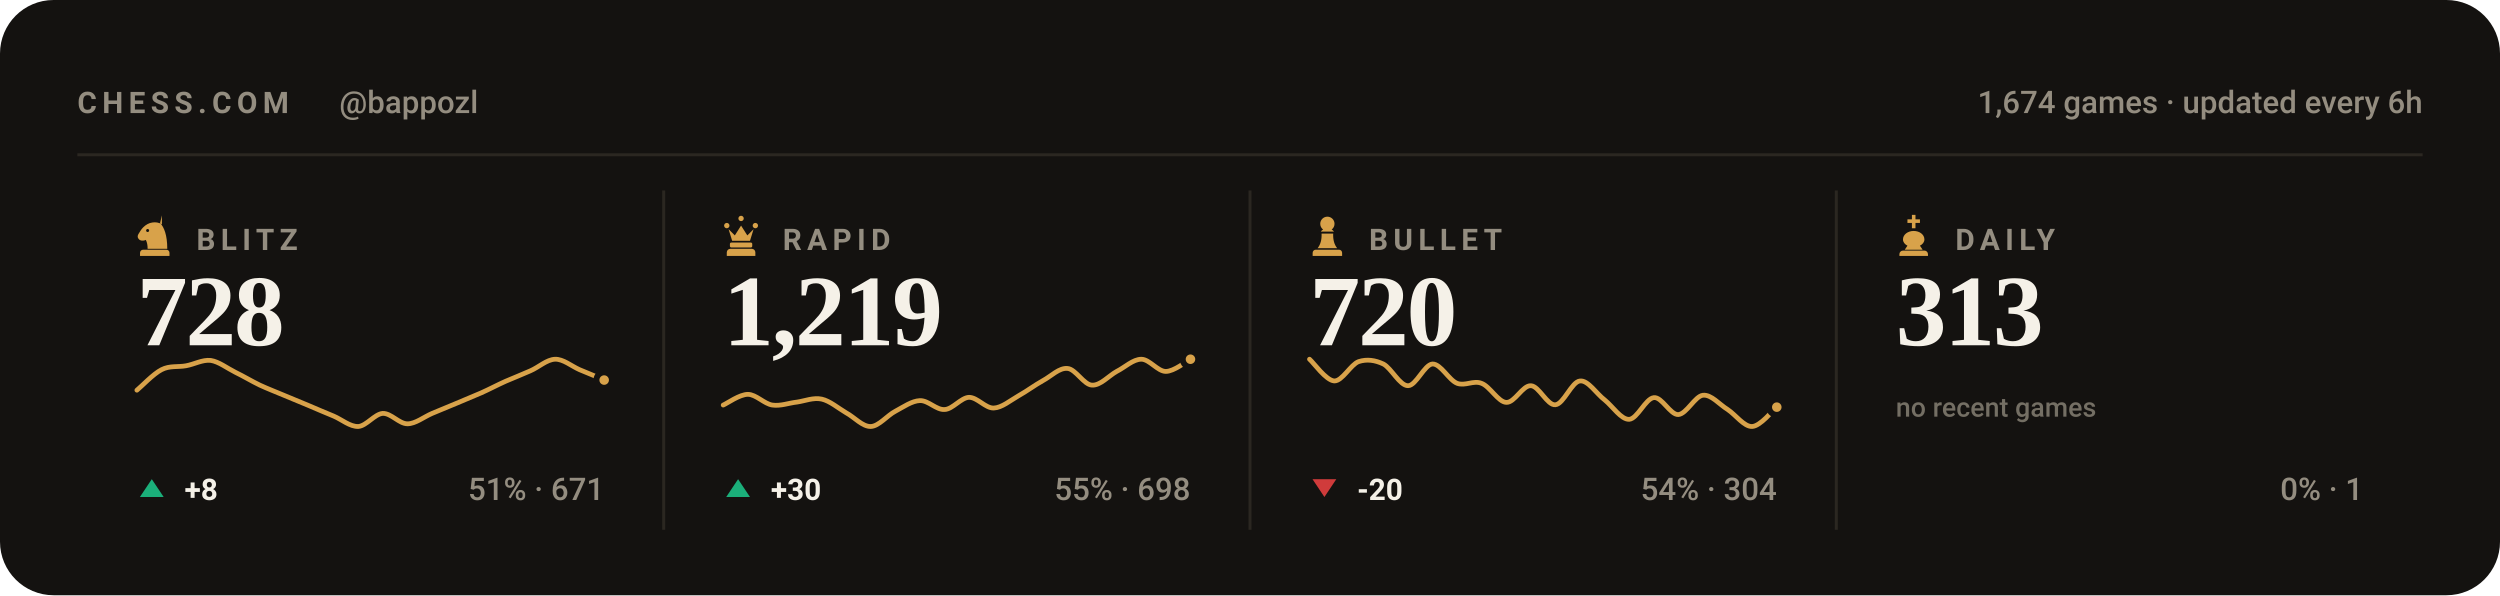
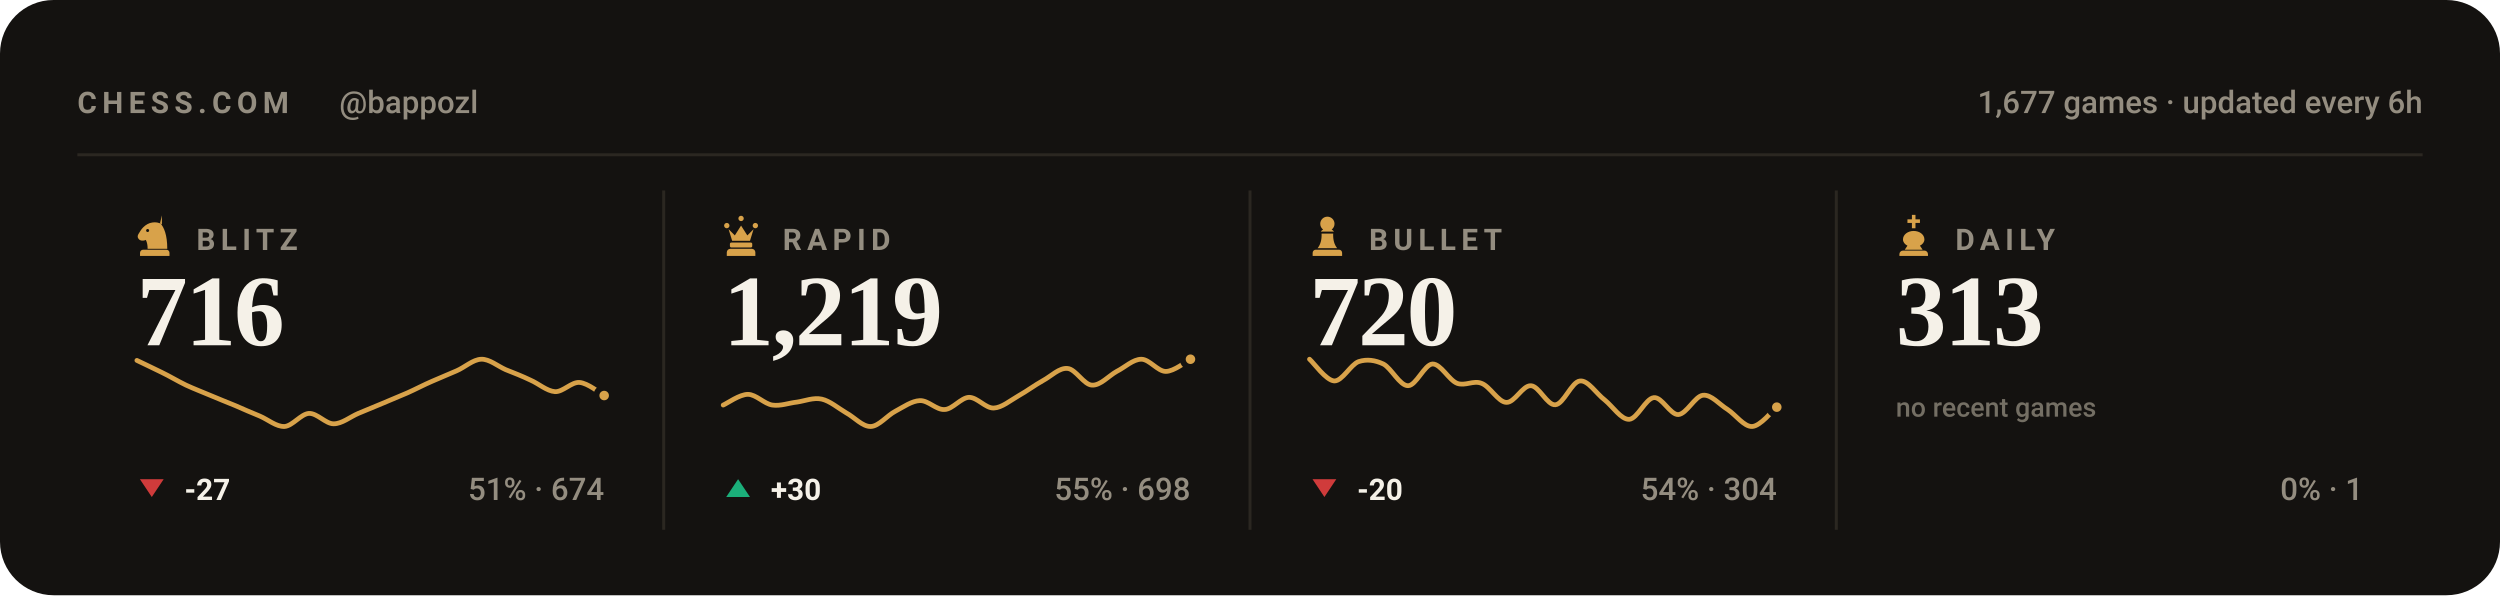
<svg xmlns="http://www.w3.org/2000/svg" viewBox="0 0 840 200" width="840" height="200" role="img" aria-label="Chess.com stats for bappozl across blitz, rapid, bullet and daily">
  <style>svg{font-family:-apple-system,BlinkMacSystemFont,'Segoe UI',Roboto,'Helvetica Neue',Arial,sans-serif}text{fill:#f5f1e8;white-space:pre}.bg{fill:#141210}.acc{fill:#d8a24a}.win{fill:#1baf7a}.draw{fill:#8b8f96}.loss{fill:#d03b3b}.lbl{font-size:10px;font-weight:600;letter-spacing:.18em;fill:#948d80}.cap{font-size:10.5px;font-weight:500;fill:#948d80}.num{font-family:Georgia,'Times New Roman',Times,serif;font-weight:700;letter-spacing:-.02em}.tick{font-size:9px;font-weight:500;fill:#948d80;opacity:.75}.dl{font-size:10px;font-weight:600}.rule{stroke:#2b2721;stroke-width:1;fill:none}.grid{stroke:#2b2721;stroke-width:1;fill:none;opacity:.7}.ln{fill:none;stroke:#d8a24a;stroke-width:2;stroke-linecap:round;stroke-linejoin:round}.ring{stroke:#141210;stroke-width:2}.hollow{fill:none;stroke-width:1.5}.sq{fill:#f5f1e8;opacity:.035}</style>
  <rect class="bg" width="840" height="200" rx="18" />
  <text class="lbl" x="26" y="38">CHESS.COM</text>
  <text class="cap" x="114" y="38">@bappozl</text>
-   <text class="cap" x="814" y="38" text-anchor="end">1,674 games · updated every 6h</text>
+   <text class="cap" x="814" y="38" text-anchor="end">1,677 games · updated every 6h</text>
  <line class="rule" x1="26" y1="52" x2="814" y2="52" />
  <g class="acc" transform="translate(44.5,71.6) scale(0.15)">
    <path fill-rule="evenodd" d="M66 5l-4 17c9 10 16 27 16 58H34c0-8-1-14-4-20-6 3-13 2-16-2-3-3-3-8 0-12 3-5 6-10 10-14 6-6 13-10 21-11 7-1 14 0 21 4zM37.4 39a3.4 3.4 0 1 0-6.8 0 3.4 3.4 0 1 0 6.8 0zM24 82h52c3.9 0 7 3.1 7 7v7H17v-7c0-3.9 3.1-7 7-7z" />
  </g>
  <text class="lbl" x="66" y="84">BLITZ</text>
-   <text class="num" x="46" y="116" style="font-size:34px">728</text>
-   <path class="ln" style="stroke-width:1.6" d="M46.0 131.1C47.4 130.0 51.5 125.6 54.3 124.2C57.0 122.8 59.8 123.4 62.5 122.9C65.3 122.4 68.0 120.8 70.8 121.1C73.5 121.5 76.3 123.7 79.1 125.1C81.8 126.4 84.6 128.1 87.3 129.4C90.1 130.7 92.8 131.7 95.6 132.9C98.3 134.0 101.1 135.2 103.8 136.3C106.6 137.5 109.4 138.7 112.1 139.8C114.9 141.0 117.6 143.4 120.4 143.3C123.1 143.1 125.9 139.1 128.6 138.9C131.4 138.8 134.1 142.4 136.9 142.4C139.6 142.4 142.4 140.1 145.2 138.9C147.9 137.8 150.7 136.6 153.4 135.5C156.2 134.3 158.9 133.2 161.7 132.0C164.4 130.8 167.2 129.3 169.9 128.1C172.7 126.9 175.5 125.8 178.2 124.6C181.0 123.4 183.7 120.8 186.5 120.7C189.2 120.6 192.0 123.0 194.7 124.2C197.5 125.3 201.6 127.1 203.0 127.7" />
-   <circle class="acc ring" cx="203.0" cy="127.7" r="2.6" />
-   <path fill="#1baf7a" d="M51 161L55 167H47Z" />
-   <text class="dl" x="62" y="168" fill="#1baf7a">+8</text>
-   <text class="cap" x="203" y="168" text-anchor="end">51% · 671</text>
+   <text class="num" x="46" y="116" style="font-size:34px">716</text>
+   <path class="ln" style="stroke-width:1.6" d="M46.0 121.1C47.4 121.8 51.5 123.7 54.3 125.1C57.0 126.4 59.8 128.1 62.5 129.4C65.3 130.7 68.0 131.7 70.8 132.9C73.5 134.0 76.3 135.2 79.1 136.3C81.8 137.5 84.6 138.7 87.3 139.8C90.1 141.0 92.8 143.4 95.6 143.3C98.3 143.1 101.1 139.1 103.8 138.9C106.6 138.8 109.4 142.4 112.1 142.4C114.9 142.4 117.6 140.1 120.4 138.9C123.1 137.8 125.9 136.6 128.6 135.5C131.4 134.3 134.1 133.2 136.9 132.0C139.6 130.8 142.4 129.3 145.2 128.1C147.9 126.9 150.7 125.8 153.4 124.6C156.2 123.4 158.9 120.8 161.7 120.7C164.4 120.6 167.2 123.0 169.9 124.2C172.7 125.3 175.5 126.4 178.2 127.7C181.0 128.9 183.7 131.4 186.5 131.6C189.2 131.7 192.0 128.3 194.7 128.5C197.5 128.7 201.6 132.1 203.0 132.9" />
+   <circle class="acc ring" cx="203.0" cy="132.9" r="2.6" />
+   <path fill="#d03b3b" d="M51 167L55 161H47Z" />
+   <text class="dl" x="62" y="168" fill="#d03b3b">-27</text>
+   <text class="cap" x="203" y="168" text-anchor="end">51% · 674</text>
  <line class="rule" x1="223.0" y1="64" x2="223.0" y2="178" />
  <g class="acc" transform="translate(241.5,71.6) scale(0.15)">
    <path d="M18 22a6 6 0 1 1 0 12 6 6 0 0 1 0-12zm64 0a6 6 0 1 1 0 12 6 6 0 0 1 0-12zM50 6a6 6 0 1 1 0 12 6 6 0 0 1 0-12zM22 36l8 26h40l8-26-14 14-14-22-14 22zM28 66h44c1.6 0 3 1.3 3 3v5c0 1.6-1.4 3-3 3H28c-1.6 0-3-1.4-3-3v-5c0-1.7 1.4-3 3-3zM26 80h48c4.4 0 8 3.6 8 8v8H18v-8c0-4.4 3.6-8 8-8z" />
  </g>
  <text class="lbl" x="263" y="84">RAPID</text>
  <text class="num" x="243" y="116" style="font-size:34px">1,219</text>
  <path class="ln" style="stroke-width:1.6" d="M243.0 136.1C244.4 135.5 248.5 132.5 251.3 132.5C254.0 132.5 256.8 135.7 259.5 136.1C262.3 136.5 265.0 135.4 267.8 135.1C270.5 134.7 273.3 133.5 276.1 134.1C278.8 134.7 281.6 137.1 284.3 138.7C287.1 140.2 289.8 143.4 292.6 143.3C295.3 143.2 298.1 139.6 300.8 138.2C303.6 136.7 306.4 134.7 309.1 134.6C311.9 134.5 314.6 137.8 317.4 137.6C320.1 137.5 322.9 133.6 325.6 133.5C328.4 133.5 331.1 137.2 333.9 137.1C336.6 137.0 339.4 134.6 342.2 133.0C344.9 131.5 347.7 129.4 350.4 127.9C353.2 126.4 355.9 123.5 358.7 123.8C361.4 124.0 364.2 129.3 366.9 129.4C369.7 129.6 372.5 126.3 375.2 124.8C378.0 123.4 380.7 120.7 383.5 120.7C386.2 120.7 389.0 124.8 391.7 124.8C394.5 124.8 398.6 121.4 400.0 120.7" />
  <circle class="acc ring" cx="400.0" cy="120.7" r="2.6" />
  <path fill="#1baf7a" d="M248 161L252 167H244Z" />
  <text class="dl" x="259" y="168" fill="#1baf7a">+30</text>
  <text class="cap" x="400" y="168" text-anchor="end">55% · 698</text>
  <line class="rule" x1="420.0" y1="64" x2="420.0" y2="178" />
  <g class="acc" transform="translate(438.5,71.6) scale(0.15)">
    <path d="M50 8c-8.8 0-16 7.2-16 16 0 5.2 2.5 9.9 6.4 12.8-2.1 1.2-3.9 2.8-5.3 4.7h29.8c-1.4-1.9-3.2-3.5-5.3-4.7C63.5 33.9 66 29.2 66 24c0-8.8-7.2-16-16-16zM37 46c.6 13.6-2.4 24.5-9 32.7h44c-6.6-8.2-9.6-19.1-9-32.7H37zM24 82h52c3.9 0 7 3.1 7 7v7H17v-7c0-3.9 3.1-7 7-7z" />
  </g>
  <text class="lbl" x="460" y="84">BULLET</text>
  <text class="num" x="440" y="116" style="font-size:34px">720</text>
  <path class="ln" style="stroke-width:1.6" d="M440.0 120.7C441.4 121.9 445.5 127.8 448.3 128.0C451.0 128.1 453.8 122.5 456.5 121.5C459.3 120.6 462.0 121.0 464.8 122.3C467.5 123.7 470.3 129.6 473.1 129.6C475.8 129.6 478.6 122.5 481.3 122.3C484.1 122.2 486.8 127.7 489.6 128.8C492.3 129.8 495.1 127.7 497.8 128.8C500.6 129.8 503.4 135.1 506.1 135.2C508.9 135.4 511.6 129.4 514.4 129.6C517.1 129.7 519.9 136.3 522.6 136.0C525.4 135.8 528.1 128.2 530.9 128.0C533.6 127.7 536.4 132.3 539.2 134.4C541.9 136.6 544.7 141.0 547.4 140.9C550.2 140.7 552.9 133.9 555.7 133.6C558.4 133.3 561.2 139.4 563.9 139.3C566.7 139.1 569.5 133.1 572.2 132.8C575.0 132.5 577.7 135.9 580.5 137.6C583.2 139.4 586.0 143.4 588.7 143.3C591.5 143.2 595.6 137.9 597.0 136.8" />
  <circle class="acc ring" cx="597.0" cy="136.8" r="2.6" />
  <path fill="#d03b3b" d="M445 167L449 161H441Z" />
  <text class="dl" x="456" y="168" fill="#d03b3b">-20</text>
  <text class="cap" x="597" y="168" text-anchor="end">54% · 304</text>
  <line class="rule" x1="617.0" y1="64" x2="617.0" y2="178" />
  <g class="acc" transform="translate(635.5,71.6) scale(0.15)">
    <path d="M46 4h8v10h10v8H54v12h-8V22H36v-8h10V4zM50 40c-13 0-24 8-24 19 0 6 4 11 10 14l-6 9h40l-6-9c6-3 10-8 10-14 0-11-11-19-24-19zM26 84h48c4.4 0 8 3.6 8 8v4H18v-4c0-4.4 3.6-8 8-8z" />
  </g>
  <text class="lbl" x="657" y="84">DAILY</text>
  <text class="num" x="637" y="116" style="font-size:34px">313</text>
  <text class="tick" x="637" y="140">no recent games</text>
  <text class="cap" x="794" y="168" text-anchor="end">0% · 1</text>
</svg>
